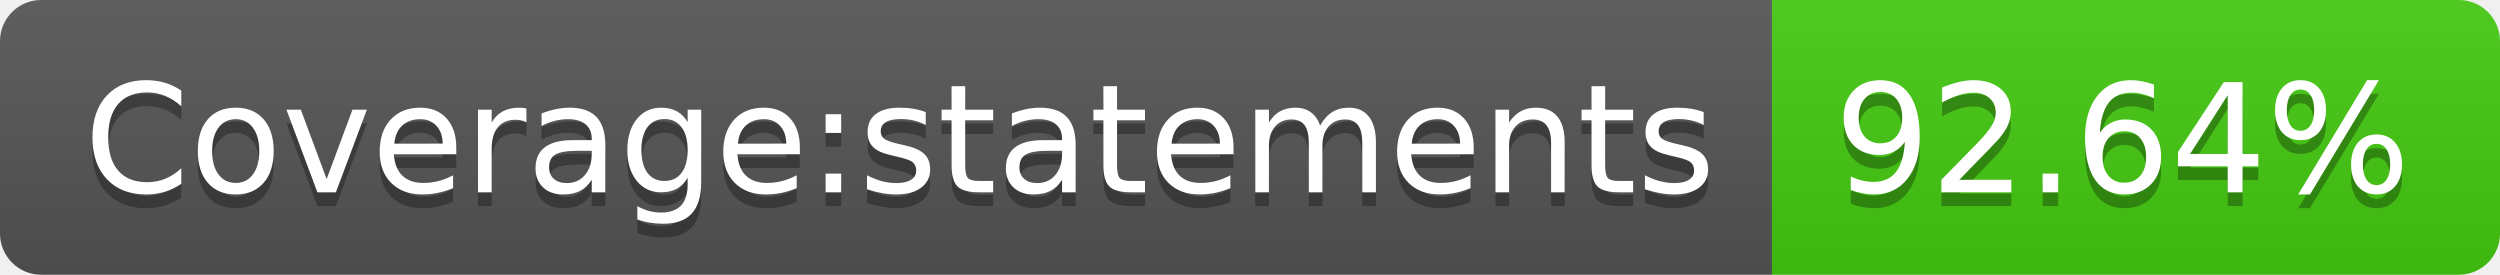
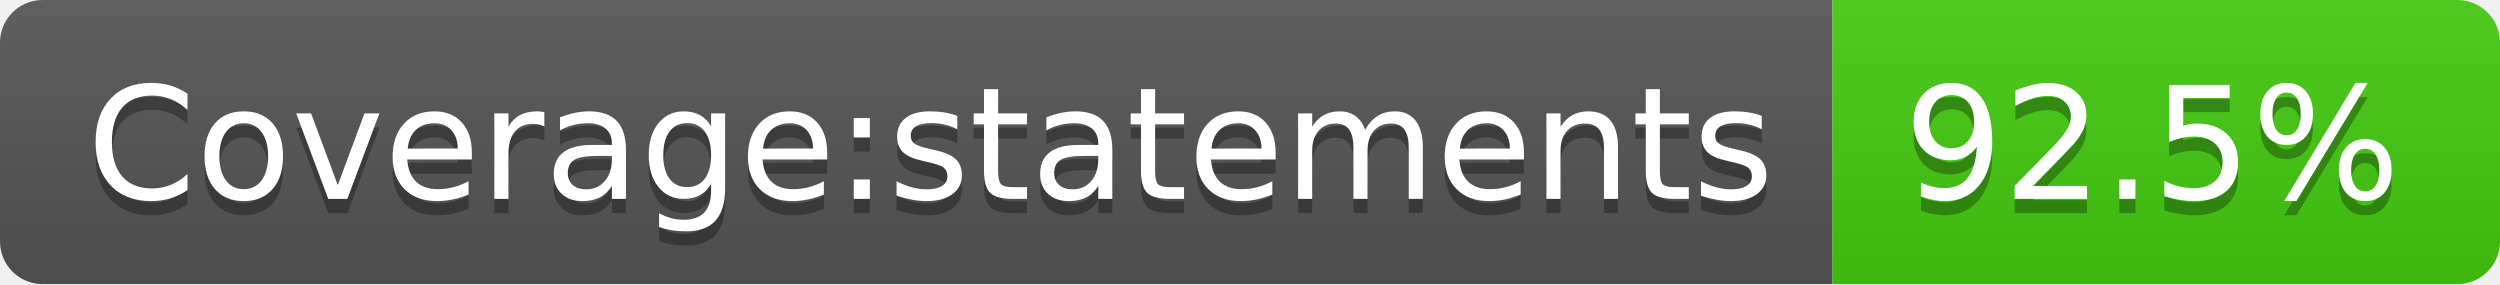
- <svg xmlns="http://www.w3.org/2000/svg" width="182" height="20" role="img" aria-label="Coverage:statements: 92.64%">
+ <svg xmlns="http://www.w3.org/2000/svg" width="176" height="20" role="img" aria-label="Coverage:statements: 92.5%">
  <linearGradient id="s" x2="0" y2="100%">
    <stop offset="0" stop-color="#bbb" stop-opacity=".1" />
    <stop offset="1" stop-opacity=".1" />
  </linearGradient>
  <clipPath id="r">
-     <rect width="182" height="20" rx="3" fill="#fff" />
+     <rect width="176" height="20" rx="3" fill="#fff" />
  </clipPath>
  <g clip-path="url(#r)">
    <rect width="129" height="20" fill="#555" />
-     <rect x="129" width="53" height="20" fill="#4c1" />
-     <rect width="182" height="20" fill="url(#s)" />
+     <rect x="129" width="47" height="20" fill="#4c1" />
+     <rect width="176" height="20" fill="url(#s)" />
  </g>
  <g fill="#fff" text-anchor="middle" font-family="Verdana,Geneva,DejaVu Sans,sans-serif" text-rendering="geometricPrecision" font-size="110">
    <text aria-hidden="true" x="655" y="150" fill="#010101" fill-opacity=".3" transform="scale(.1)" textLength="1190">Coverage:statements</text>
    <text x="655" y="140" transform="scale(.1)" fill="#fff" textLength="1190">Coverage:statements</text>
-     <text aria-hidden="true" x="1545" y="150" fill="#010101" fill-opacity=".3" transform="scale(.1)" textLength="430">92.64%</text>
-     <text x="1545" y="140" transform="scale(.1)" fill="#fff" textLength="430">92.64%</text>
+     <text aria-hidden="true" x="1515" y="150" fill="#010101" fill-opacity=".3" transform="scale(.1)" textLength="370">92.5%</text>
+     <text x="1515" y="140" transform="scale(.1)" fill="#fff" textLength="370">92.5%</text>
  </g>
</svg>
